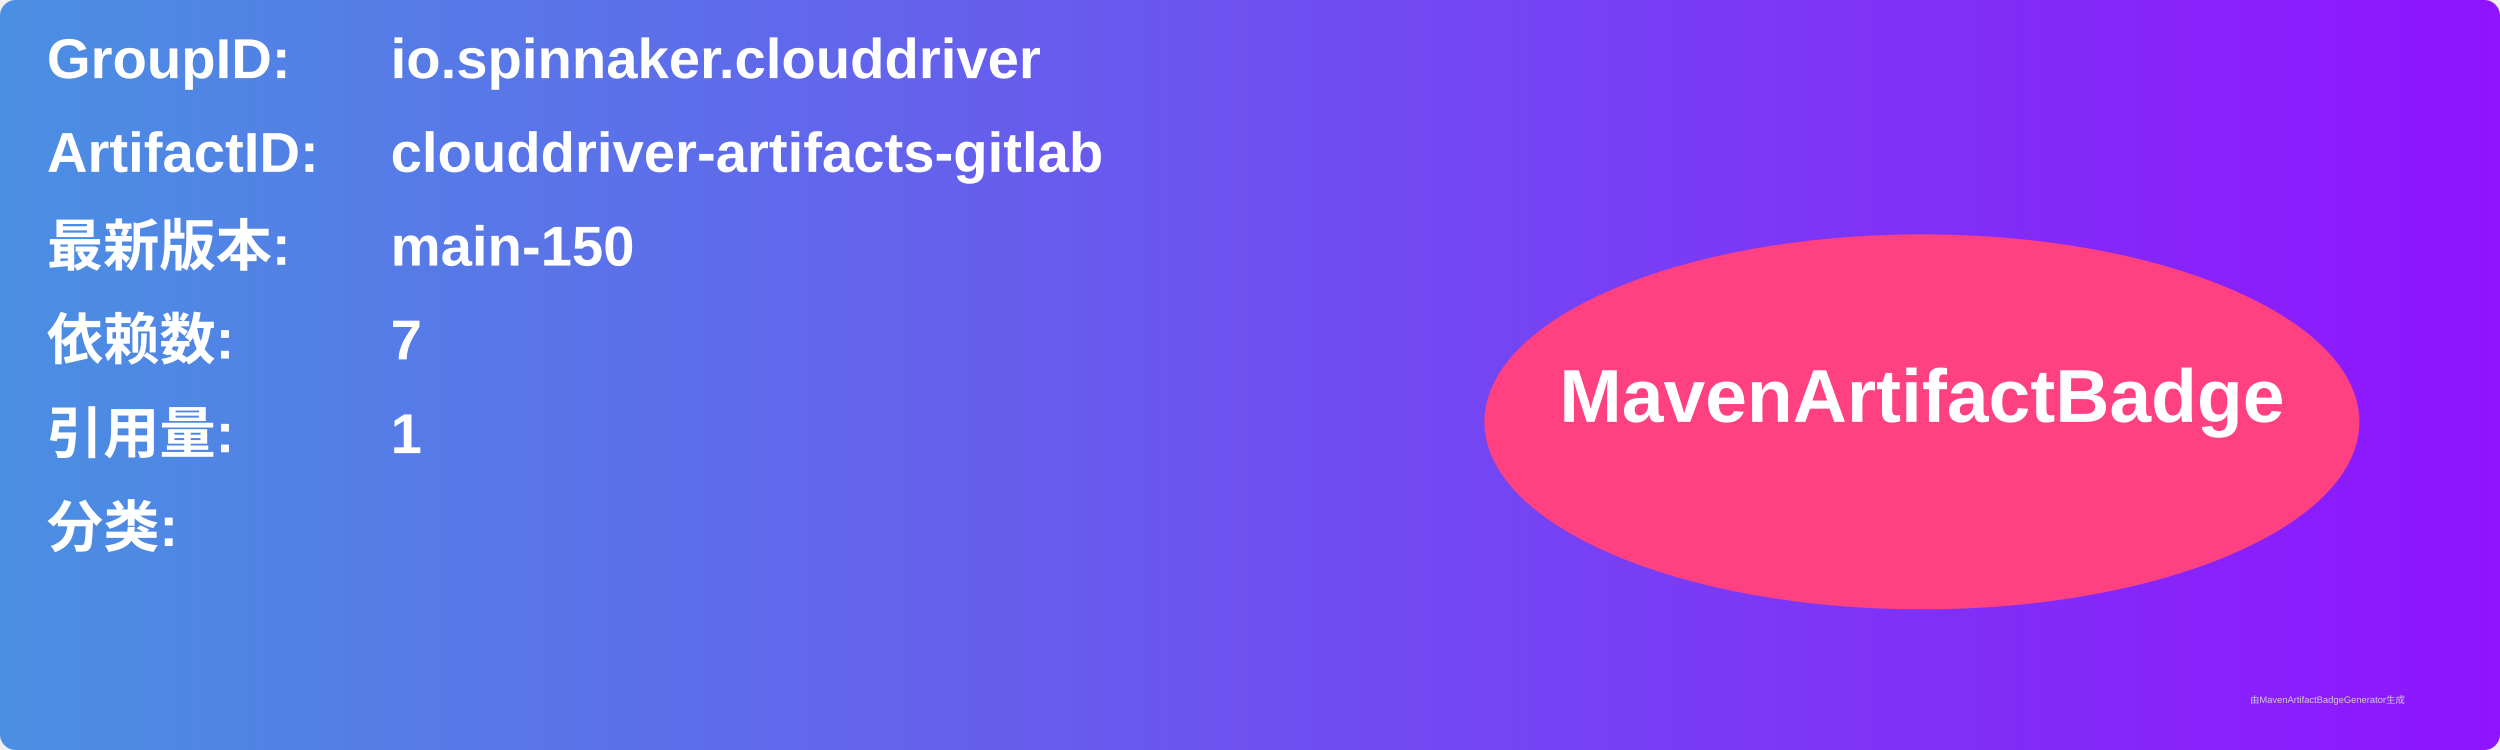
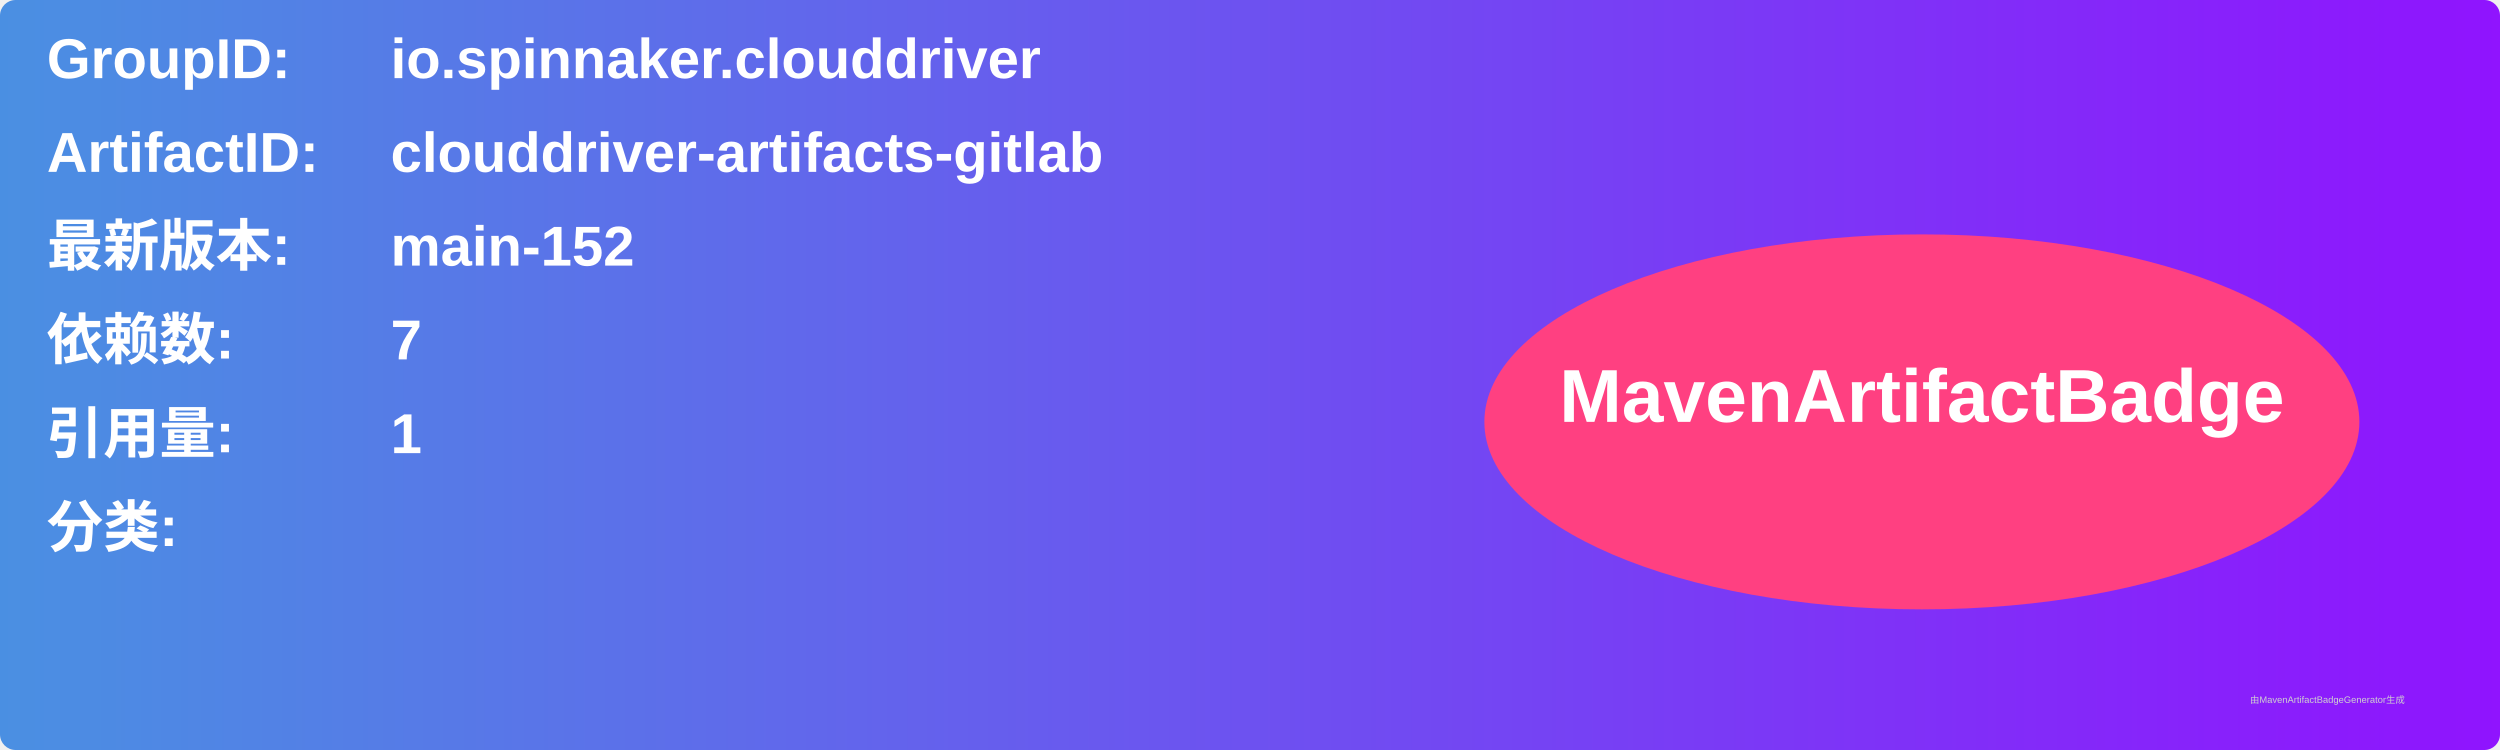
<svg xmlns="http://www.w3.org/2000/svg" width="800" height="240" viewBox="0 0 800 240">
  <linearGradient id="grad" x1="0%" y1="0%" x2="100%" y2="0%">
    <stop offset="0%" stop-color="#4a90e2" />
    <stop offset="100%" stop-color="#9013fe" />
  </linearGradient>
  <rect width="100%" height="100%" rx="5" ry="5" fill="url(#grad)" />
  <g transform="translate(15, 15)">
    <text x="0" y="10" font-family="Arial" font-size="18" fill="white" font-weight="bold" width="260">GroupID:</text>
    <text x="110" y="10" font-family="Arial" font-size="18" fill="white" font-weight="bold" width="460">io.spinnaker.clouddriver</text>
    <text x="0" y="40" font-family="Arial" font-size="18" fill="white" font-weight="bold" width="260">ArtifactID:</text>
    <text x="110" y="40" font-family="Arial" font-size="18" fill="white" font-weight="bold" width="460">clouddriver-artifacts-gitlab</text>
    <text x="0" y="70" font-family="Arial" font-size="18" fill="white" font-weight="bold">最新版本:</text>
    <text x="110" y="70" font-family="Arial" font-size="18" fill="white" font-weight="bold">
-       <tspan font-weight="bold">main-150</tspan>
+       <tspan font-weight="bold">main-152</tspan>
    </text>
    <text x="0" y="100" font-family="Arial" font-size="18" fill="white" font-weight="bold">依赖数: </text>
    <text x="110" y="100" font-family="Arial" font-size="18" fill="white">
      <tspan font-weight="bold">7</tspan>
    </text>
    <text x="0" y="130" font-family="Arial" font-size="18" fill="white" font-weight="bold">引用量: </text>
    <text x="110" y="130" font-family="Arial" font-size="18" fill="white">
      <tspan font-weight="bold">1</tspan>
    </text>
    <text x="0" y="160" font-family="Arial" font-size="18" fill="white" font-weight="bold">分类:</text>
    <text x="10" y="190" font-family="Arial" font-size="10" fill="white">
      <tspan font-weight="bold" />
    </text>
    <ellipse cx="600" cy="120" rx="140" ry="60" fill="#ff4081" />
    <text x="600" y="120" text-anchor="middle" font-family="Arial" font-size="24" fill="white" font-weight="bold">MavenArtifactBadge</text>
  </g>
  <text x="720" y="225" font-family="Arial" font-size="3" fill="#d0d0d0">由MavenArtifactBadgeGenerator生成</text>
</svg>
